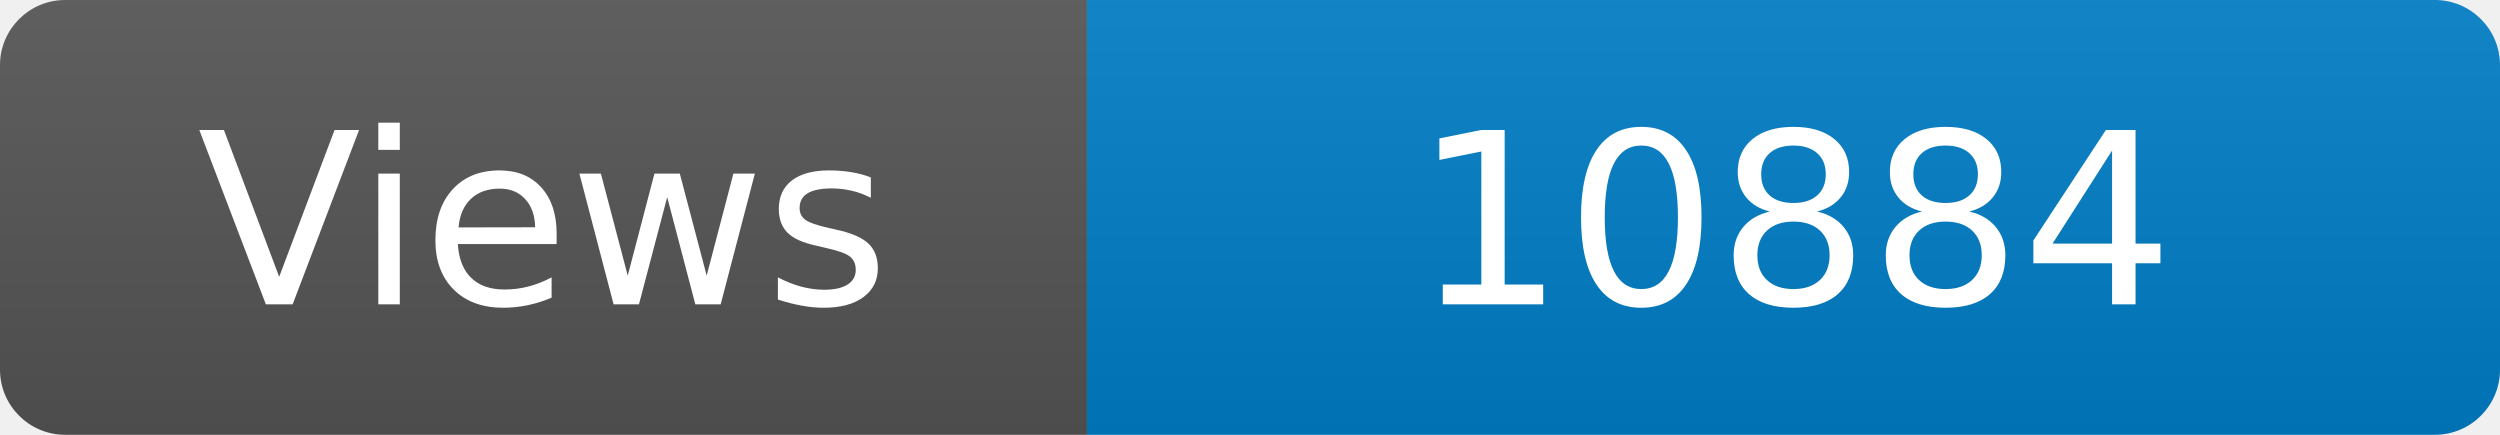
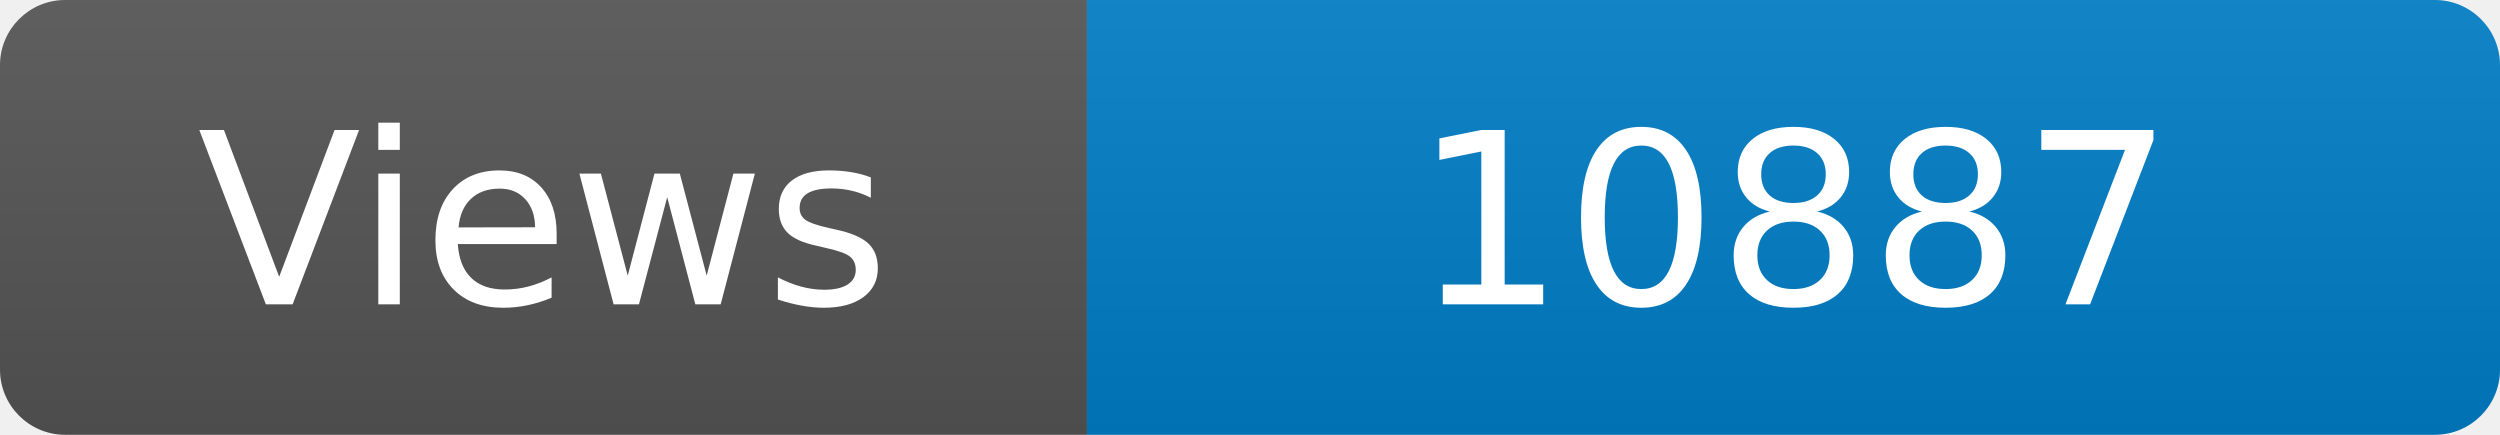
<svg xmlns="http://www.w3.org/2000/svg" width="115" height="20" role="img" aria-label="Maintained?: yes">
  <linearGradient id="s" x2="0" y2="100%">
    <stop offset="0" stop-color="#bbb" stop-opacity=".1" />
    <stop offset="1" stop-opacity=".1" />
  </linearGradient>
  <clipPath id="r">
    <rect width="115" height="20" rx="3" fill="#fff" />
  </clipPath>
  <g clip-path="url(#r)">
    <rect width="50" height="20" fill="#555" />
    <rect x="50" width="160" height="20" fill="#007ec6" />
    <rect width="115" height="20" fill="url(#s)" />
  </g>
  <g fill="#fff" text-anchor="middle" font-family="Verdana,Geneva,DejaVu Sans,sans-serif" font-size="110">
    <text x="250" y="140" transform="scale(.1)" fill="#fff">Views</text>
-     <text x="825" y="140" transform="scale(.1)" fill="#fff">10884</text>
+     <text x="825" y="140" transform="scale(.1)" fill="#fff">10887</text>
  </g>
</svg>
